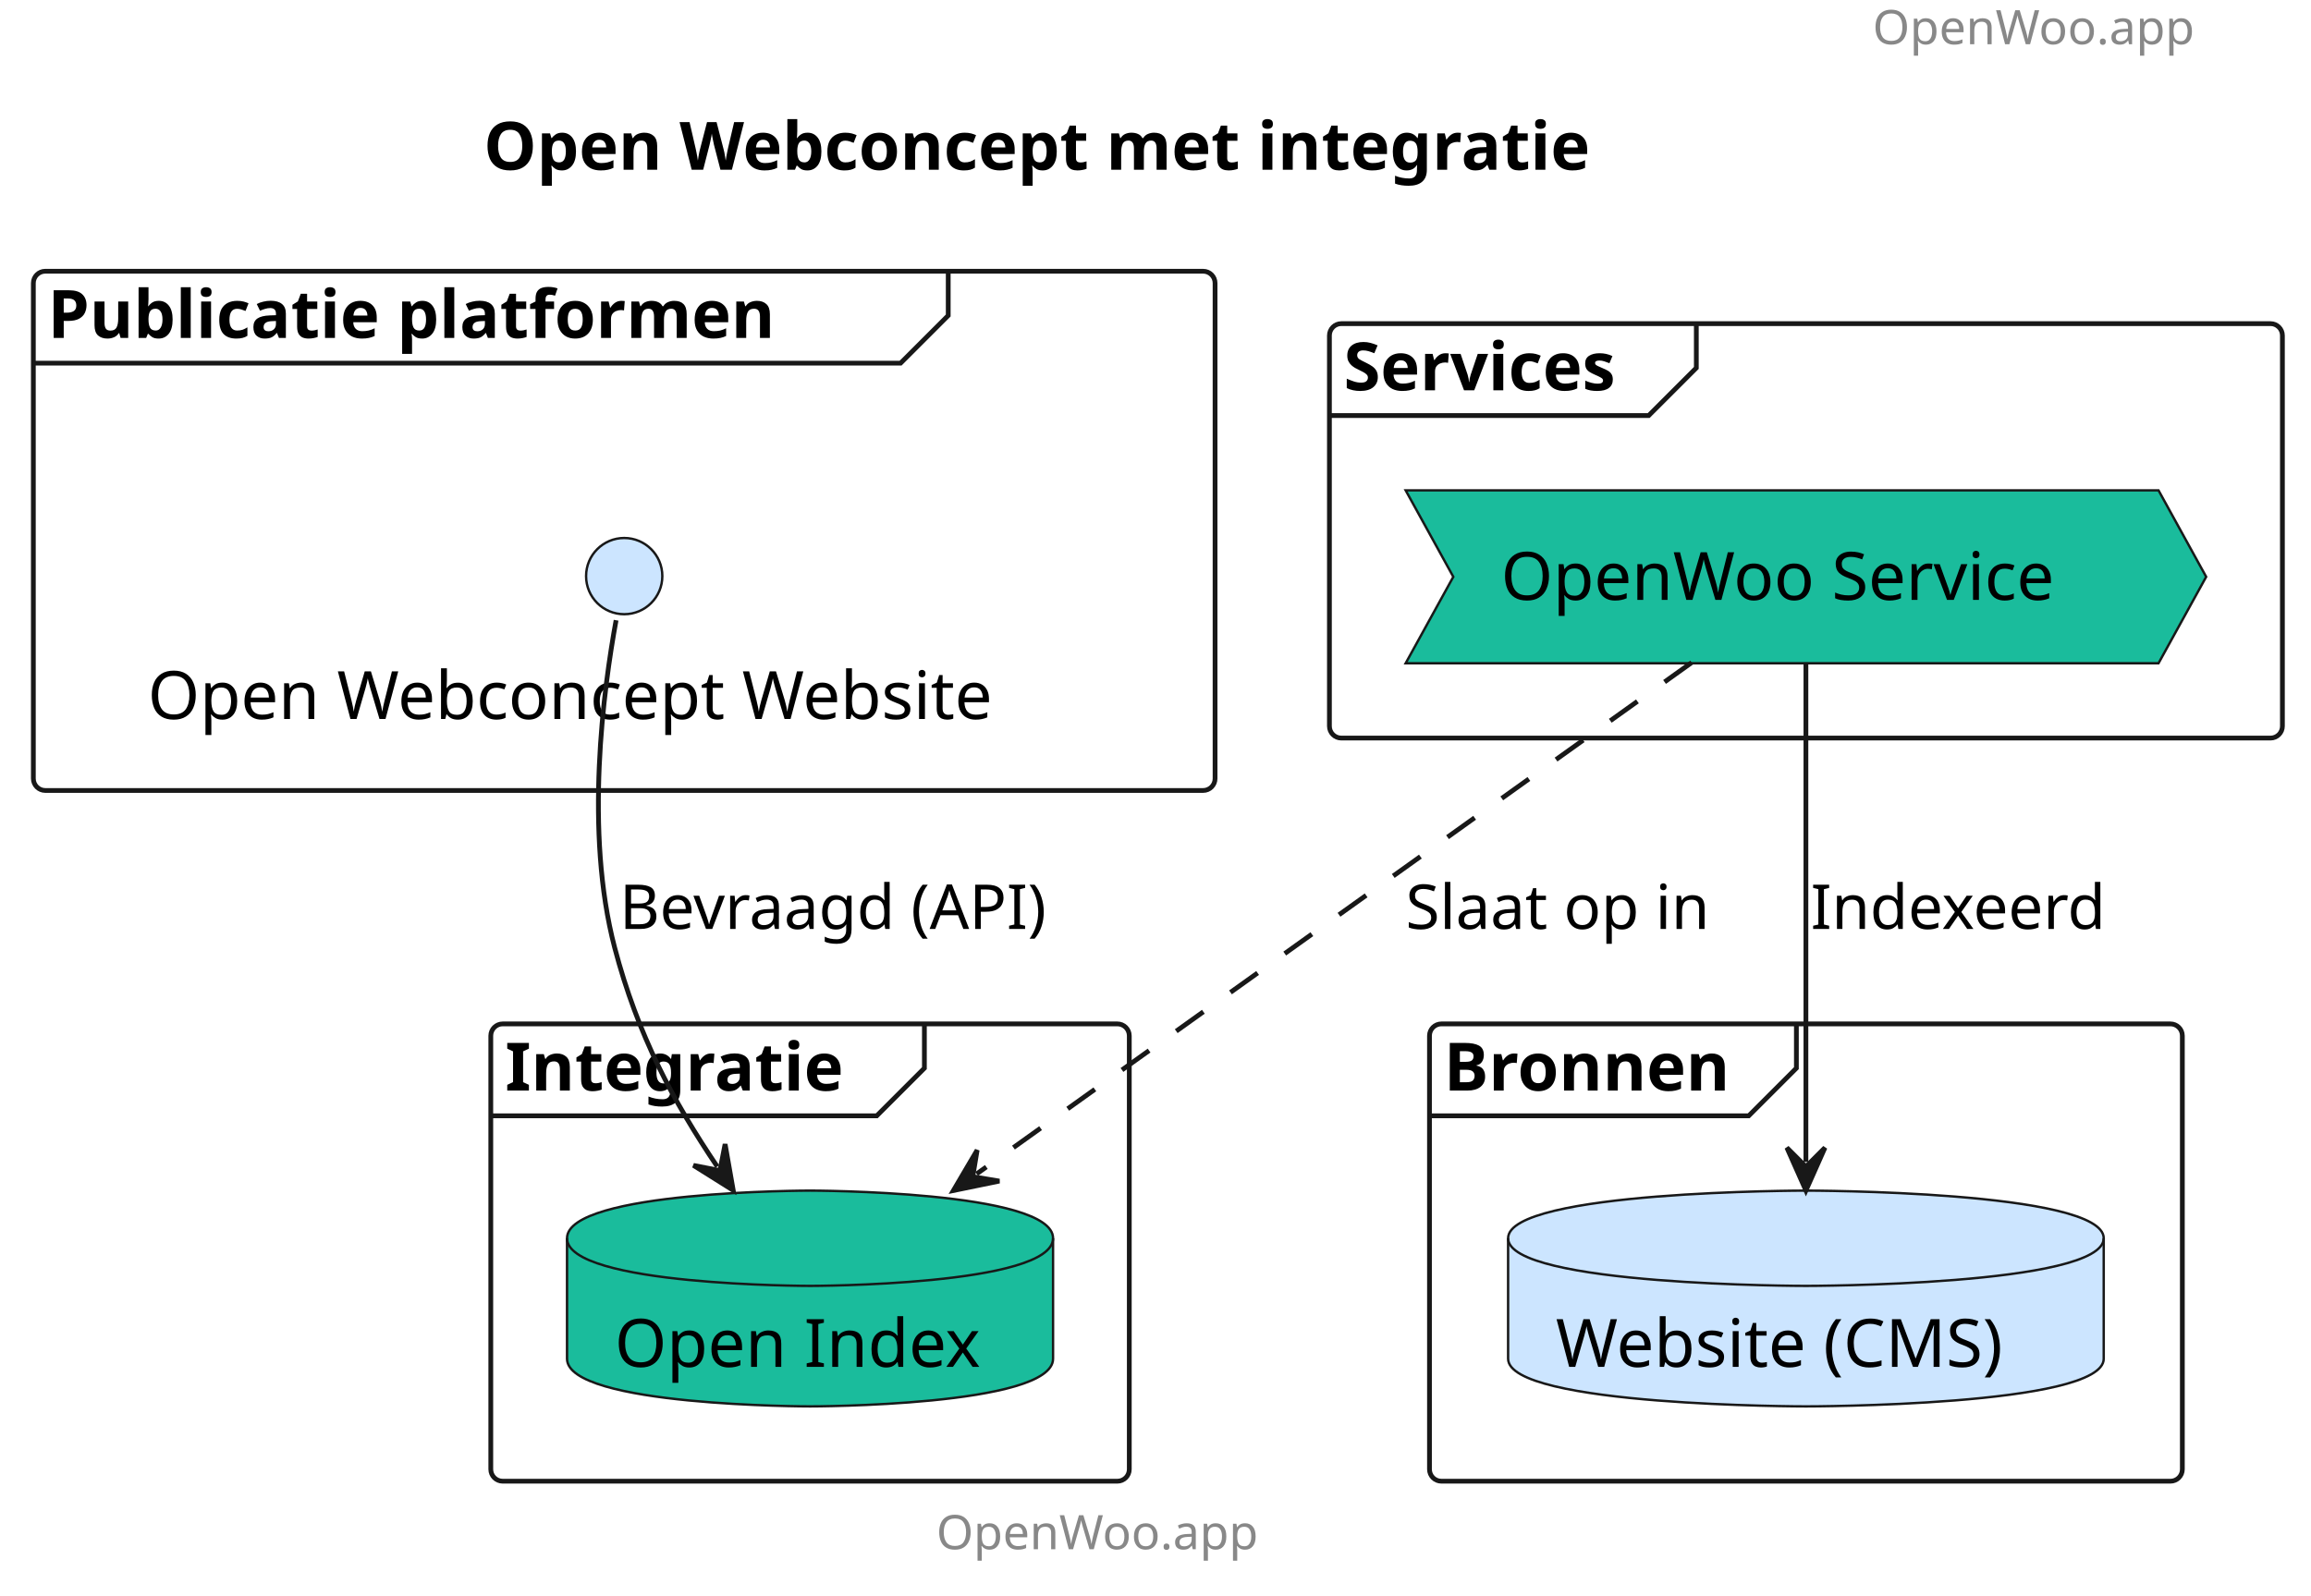
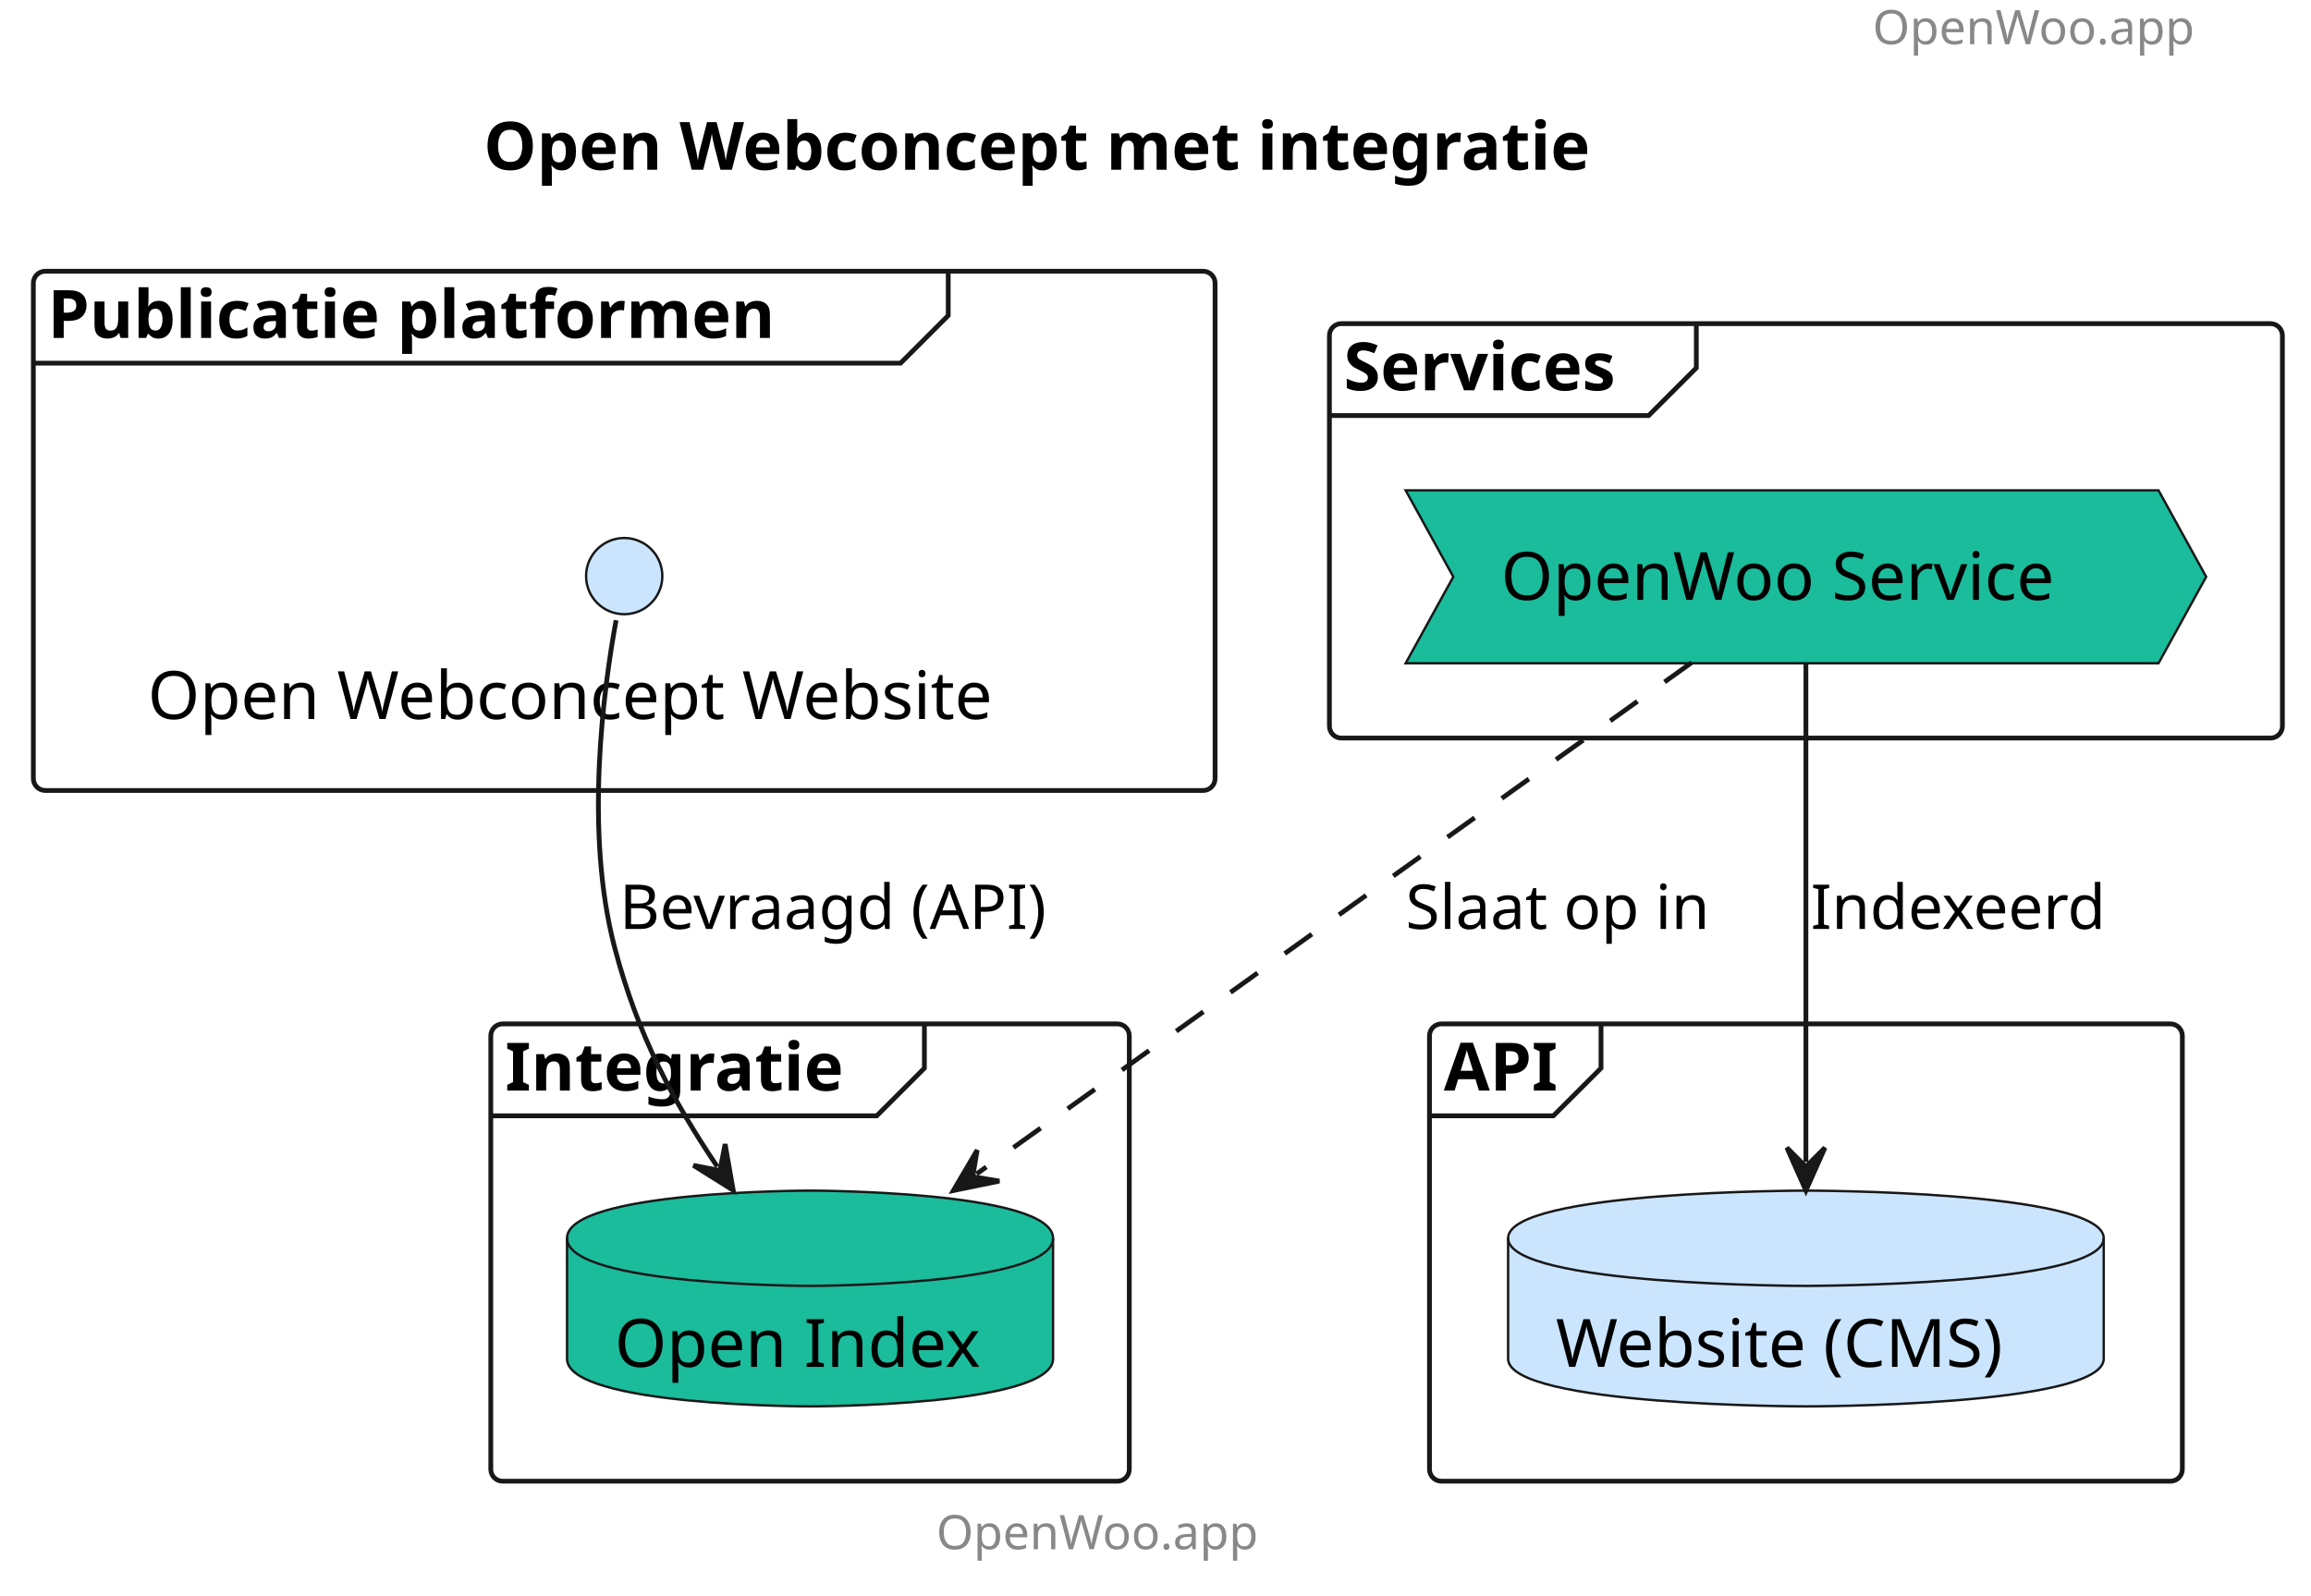
<svg xmlns="http://www.w3.org/2000/svg" contentStyleType="text/css" height="335px" preserveAspectRatio="none" style="width:485px;height:335px;background:#FFFFFF;" version="1.1" viewBox="0 0 485 335" width="485px" zoomAndPan="magnify">
  <defs />
  <g>
    <text fill="#888888" font-family="sans-serif" font-size="10" lengthAdjust="spacing" textLength="78" x="393" y="9.282">OpenWoo.app</text>
    <text fill="#000000" font-family="sans-serif" font-size="14" font-weight="bold" lengthAdjust="spacing" textLength="268" x="101.5" y="35.636">Open Webconcept met integratie</text>
    <g id="cluster_Publicatie platformen ">
      <rect fill="none" height="109" rx="2.5" ry="2.5" style="stroke:#181818;stroke-width:1.0;" width="248" x="7" y="56.938" />
      <path d="M199,56.938 L199,66.234 L189,76.234 L7,76.234 " fill="none" style="stroke:#181818;stroke-width:1.0;" />
      <text fill="#000000" font-family="sans-serif" font-size="14" font-weight="bold" lengthAdjust="spacing" textLength="177" x="10" y="70.933">Publicatie platformen</text>
    </g>
    <g id="cluster_Services">
      <rect fill="none" height="87" rx="2.5" ry="2.5" style="stroke:#181818;stroke-width:1.0;" width="200" x="279" y="67.938" />
      <path d="M356,67.938 L356,77.234 L346,87.234 L279,87.234 " fill="none" style="stroke:#181818;stroke-width:1.0;" />
      <text fill="#000000" font-family="sans-serif" font-size="14" font-weight="bold" lengthAdjust="spacing" textLength="67" x="282" y="81.933">Services</text>
    </g>
    <g id="cluster_Integratie">
      <rect fill="none" height="96" rx="2.5" ry="2.5" style="stroke:#181818;stroke-width:1.0;" width="134" x="103" y="214.938" />
      <path d="M194,214.938 L194,224.234 L184,234.234 L103,234.234 " fill="none" style="stroke:#181818;stroke-width:1.0;" />
      <text fill="#000000" font-family="sans-serif" font-size="14" font-weight="bold" lengthAdjust="spacing" textLength="81" x="106" y="228.933">Integratie</text>
    </g>
-     <g id="cluster_Bronnen">
+     <g id="cluster_API">
      <rect fill="none" height="96" rx="2.5" ry="2.5" style="stroke:#181818;stroke-width:1.0;" width="158" x="300" y="214.938" />
-       <path d="M377,214.938 L377,224.234 L367,234.234 L300,234.234 " fill="none" style="stroke:#181818;stroke-width:1.0;" />
-       <text fill="#000000" font-family="sans-serif" font-size="14" font-weight="bold" lengthAdjust="spacing" textLength="67" x="303" y="228.933">Bronnen</text>
+       <path d="M336,214.938 L336,224.234 L326,234.234 L300,234.234 " fill="none" style="stroke:#181818;stroke-width:1.0;" />
+       <text fill="#000000" font-family="sans-serif" font-size="14" font-weight="bold" lengthAdjust="spacing" textLength="26" x="303" y="228.933">API</text>
    </g>
    <g id="elem_Website">
      <ellipse cx="131" cy="120.938" fill="#CCE5FF" rx="8" ry="8" style="stroke:#181818;stroke-width:0.5;" />
      <text fill="#000000" font-family="sans-serif" font-size="14" lengthAdjust="spacing" textLength="200" x="31" y="150.933">Open Webconcept Website</text>
    </g>
    <g id="elem_OWS">
      <polygon fill="#1ABC9C" points="295,102.938,453,102.938,463,121.086,453,139.234,295,139.234,305,121.086" style="stroke:#181818;stroke-width:0.5;" />
      <text fill="#000000" font-family="sans-serif" font-size="14" lengthAdjust="spacing" textLength="128" x="315" y="125.933">OpenWoo Service</text>
    </g>
    <g id="elem_OI">
      <path d="M119,259.938 C119,249.938 170,249.938 170,249.938 C170,249.938 221,249.938 221,259.938 L221,285.234 C221,295.234 170,295.234 170,295.234 C170,295.234 119,295.234 119,285.234 L119,259.938 " fill="#1ABC9C" style="stroke:#181818;stroke-width:0.5;" />
      <path d="M119,259.938 C119,269.938 170,269.938 170,269.938 C170,269.938 221,269.938 221,259.938 " fill="none" style="stroke:#181818;stroke-width:0.5;" />
      <text fill="#000000" font-family="sans-serif" font-size="14" lengthAdjust="spacing" textLength="82" x="129" y="286.933">Open Index</text>
    </g>
    <g id="elem_CMS">
      <path d="M316.5,259.938 C316.5,249.938 379,249.938 379,249.938 C379,249.938 441.5,249.938 441.5,259.938 L441.5,285.234 C441.5,295.234 379,295.234 379,295.234 C379,295.234 316.5,295.234 316.5,285.234 L316.5,259.938 " fill="#CCE5FF" style="stroke:#181818;stroke-width:0.5;" />
      <path d="M316.5,259.938 C316.5,269.938 379,269.938 379,269.938 C379,269.938 441.5,269.938 441.5,259.938 " fill="none" style="stroke:#181818;stroke-width:0.5;" />
      <text fill="#000000" font-family="sans-serif" font-size="14" lengthAdjust="spacing" textLength="105" x="326.5" y="286.933">Website (CMS)</text>
    </g>
    <g id="link_OWS_CMS">
      <path d="M379,139.088 C379,166.468 379,214.012 379,243.921 " fill="none" id="OWS-to-CMS" style="stroke:#181818;stroke-width:1.0;" />
      <polygon fill="#181818" points="379,249.921,383,240.921,379,244.921,375,240.921,379,249.921" style="stroke:#181818;stroke-width:1.0;" />
      <text fill="#000000" font-family="sans-serif" font-size="13" lengthAdjust="spacing" textLength="64" x="380" y="195.004">Indexeerd</text>
    </g>
    <g id="link_OWS_OI">
      <path d="M355.025,139.088 C316.747,166.468 246.773,216.521 204.96,246.43 " fill="none" id="OWS-to-OI" style="stroke:#181818;stroke-width:1.0;stroke-dasharray:7.0,7.0;" />
      <polygon fill="#181818" points="200.08,249.921,209.727,247.938,204.147,247.012,205.073,241.431,200.08,249.921" style="stroke:#181818;stroke-width:1.0;" />
      <text fill="#000000" font-family="sans-serif" font-size="13" lengthAdjust="spacing" textLength="67" x="295" y="195.004">Slaat op in</text>
    </g>
    <g id="link_Website_OI">
      <path d="M129.297,130.203 C126.679,144.494 122.602,174.625 129,198.938 C133.858,217.397 141.258,231.117 150.531,244.9 " fill="none" id="Website-to-OI" style="stroke:#181818;stroke-width:1.0;" />
      <polygon fill="#181818" points="153.88,249.879,152.175,240.178,151.089,245.73,145.537,244.644,153.88,249.879" style="stroke:#181818;stroke-width:1.0;" />
      <text fill="#000000" font-family="sans-serif" font-size="13" lengthAdjust="spacing" textLength="95" x="130" y="195.004">Bevraagd (API)</text>
    </g>
    <text fill="#888888" font-family="sans-serif" font-size="10" lengthAdjust="spacing" textLength="78" x="196.5" y="325.22">OpenWoo.app</text>
  </g>
</svg>
